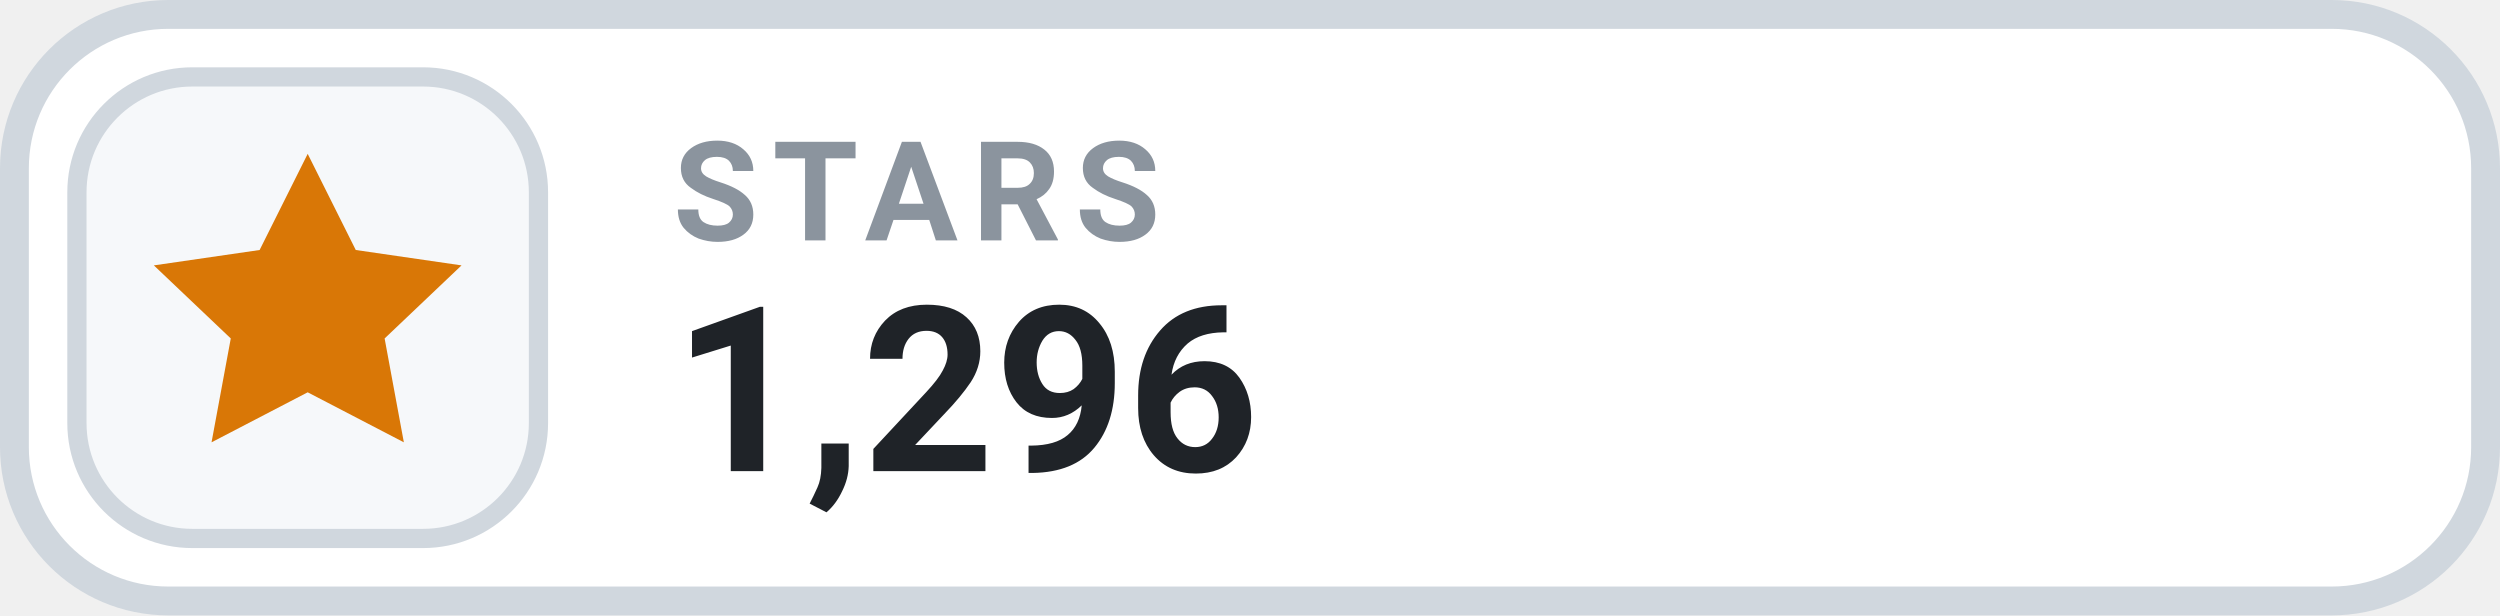
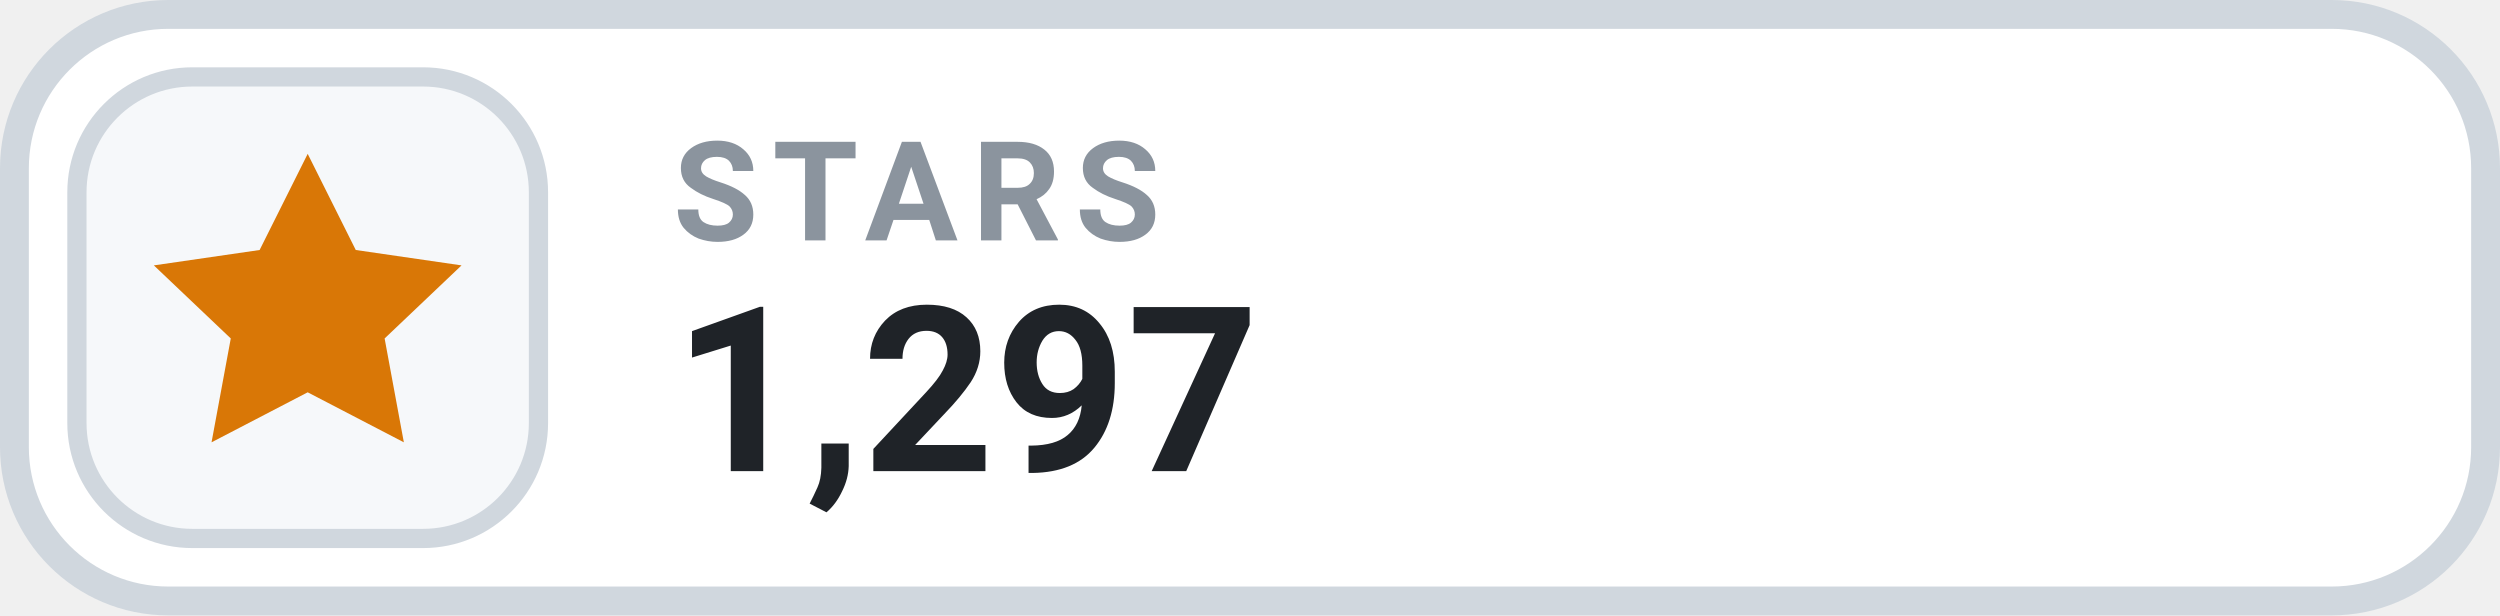
- <svg xmlns="http://www.w3.org/2000/svg" width="130" height="32" viewBox="0 0 130 32" role="img" aria-label="STARS 1,296">
+ <svg xmlns="http://www.w3.org/2000/svg" width="130" height="32" viewBox="0 0 130 32" role="img" aria-label="STARS 1,297">
  <rect x=".75" y=".75" width="128.5" height="30.5" rx="8" fill="#FFFFFF" stroke="#D0D7DE" stroke-width="1.5" />
  <rect x="4" y="4" width="24" height="24" rx="6" fill="#F6F8FA" stroke="#D0D7DE" stroke-width="1" />
  <g transform="translate(16 16)" style="color:#D97706;">
    <path d="M0 -8 l2.5 5 5.5 .8 -4 3.8 1 5.4 -5 -2.6 -5 2.6 1 -5.4 -4 -3.8 5.5 -.8 Z" fill="currentColor" />
  </g>
  <text x="35" y="12.5" fill="#8B949E" font-family="-apple-system,BlinkMacSystemFont,'Segoe UI',Roboto,Helvetica,Arial,sans-serif" font-size="7.2" font-weight="700" letter-spacing=".75">STARS</text>
-   <text x="35" y="24.5" fill="#1F2328" font-family="-apple-system,BlinkMacSystemFont,'Segoe UI',Roboto,Helvetica,Arial,sans-serif" font-size="12" font-weight="700">1,296</text>
+   <text x="35" y="24.5" fill="#1F2328" font-family="-apple-system,BlinkMacSystemFont,'Segoe UI',Roboto,Helvetica,Arial,sans-serif" font-size="12" font-weight="700">1,297</text>
</svg>
